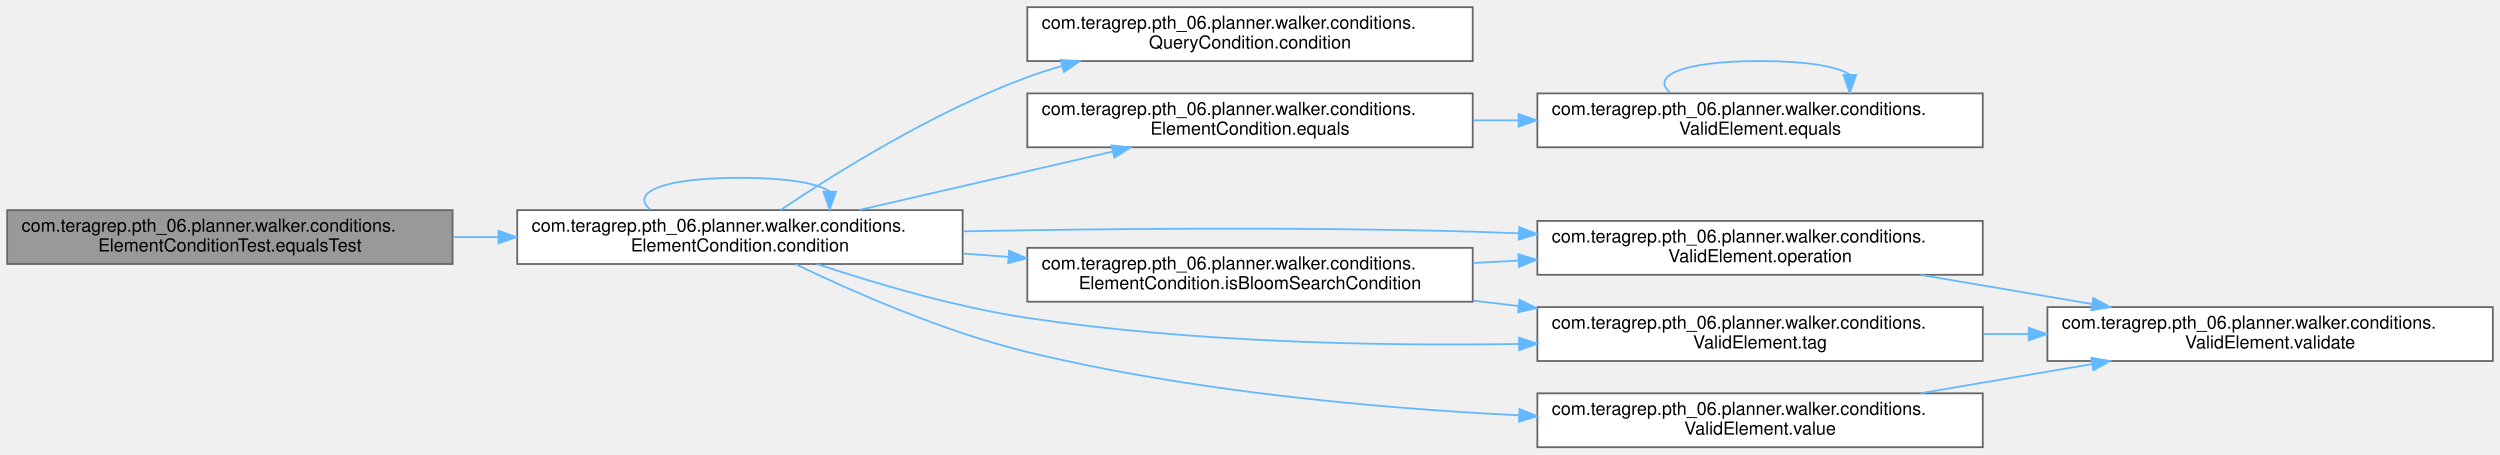
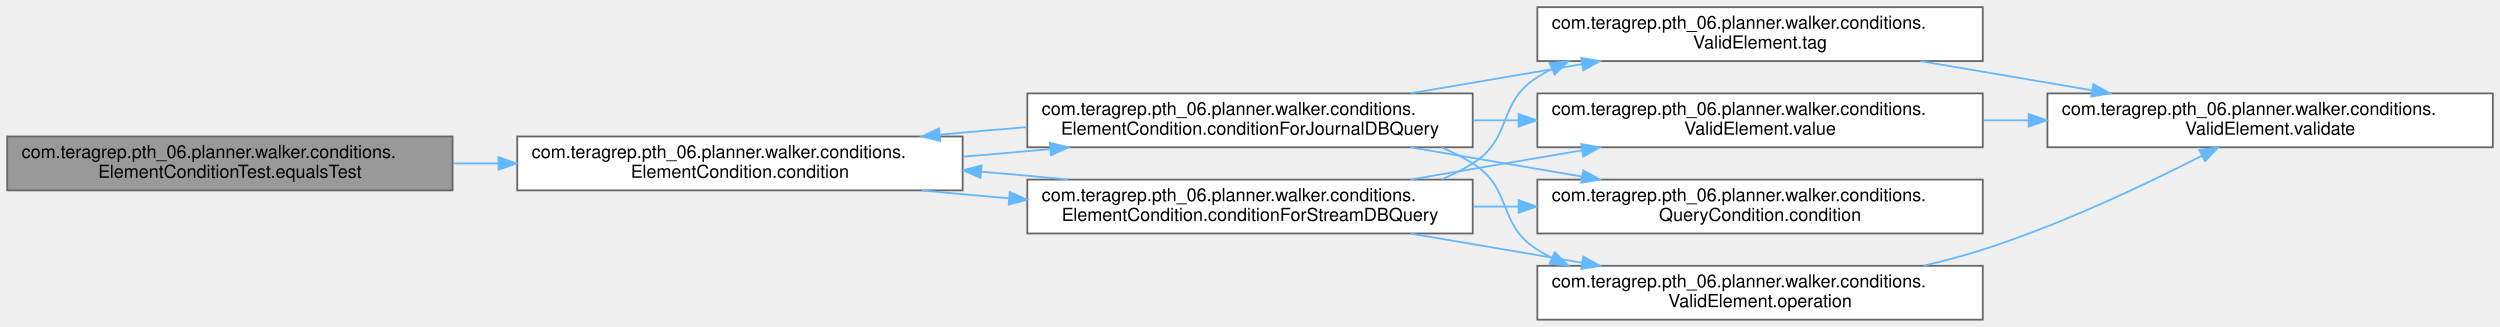
- <svg xmlns="http://www.w3.org/2000/svg" xmlns:xlink="http://www.w3.org/1999/xlink" width="1392pt" height="253pt" viewBox="0.00 0.00 1392.00 253.00">
-   <g id="graph0" class="graph" transform="scale(1 1) rotate(0) translate(4 249)">
+ <svg xmlns="http://www.w3.org/2000/svg" xmlns:xlink="http://www.w3.org/1999/xlink" width="1392pt" height="182pt" viewBox="0.00 0.00 1392.00 182.00">
+   <g id="graph0" class="graph" transform="scale(1 1) rotate(0) translate(4 178)">
    <g id="Node000001" class="node">
      <g id="a_Node000001">
        <a xlink:title=" ">
-           <polygon fill="#999999" stroke="#666666" points="248,-132 0,-132 0,-102 248,-102 248,-132" />
-           <text text-anchor="start" x="8" y="-120" font-family="Helvetica,sans-Serif" font-size="10.00">com.teragrep.pth_06.planner.walker.conditions.</text>
-           <text text-anchor="middle" x="124" y="-109" font-family="Helvetica,sans-Serif" font-size="10.00">ElementConditionTest.equalsTest</text>
+           <polygon fill="#999999" stroke="#666666" points="248,-102 0,-102 0,-72 248,-72 248,-102" />
+           <text text-anchor="start" x="8" y="-90" font-family="Helvetica,sans-Serif" font-size="10.00">com.teragrep.pth_06.planner.walker.conditions.</text>
+           <text text-anchor="middle" x="124" y="-79" font-family="Helvetica,sans-Serif" font-size="10.00">ElementConditionTest.equalsTest</text>
        </a>
      </g>
    </g>
    <g id="Node000002" class="node">
      <g id="a_Node000002">
        <a xlink:href="classcom_1_1teragrep_1_1pth__06_1_1planner_1_1walker_1_1conditions_1_1ElementCondition.html#a77e4bd928b9d9dd1e2ef3380f65e3ab7" target="_top" xlink:title=" ">
-           <polygon fill="white" stroke="#666666" points="532,-132 284,-132 284,-102 532,-102 532,-132" />
-           <text text-anchor="start" x="292" y="-120" font-family="Helvetica,sans-Serif" font-size="10.00">com.teragrep.pth_06.planner.walker.conditions.</text>
-           <text text-anchor="middle" x="408" y="-109" font-family="Helvetica,sans-Serif" font-size="10.00">ElementCondition.condition</text>
+           <polygon fill="white" stroke="#666666" points="532,-102 284,-102 284,-72 532,-72 532,-102" />
+           <text text-anchor="start" x="292" y="-90" font-family="Helvetica,sans-Serif" font-size="10.00">com.teragrep.pth_06.planner.walker.conditions.</text>
+           <text text-anchor="middle" x="408" y="-79" font-family="Helvetica,sans-Serif" font-size="10.00">ElementCondition.condition</text>
        </a>
      </g>
    </g>
    <g id="edge1_Node000001_Node000002" class="edge">
      <g id="a_edge1_Node000001_Node000002">
        <a xlink:title=" ">
-           <path fill="none" stroke="#63b8ff" d="M248.28,-117C256.6,-117 265.01,-117 273.38,-117" />
-           <polygon fill="#63b8ff" stroke="#63b8ff" points="273.57,-120.5 283.57,-117 273.57,-113.5 273.57,-120.5" />
-         </a>
-       </g>
-     </g>
-     <g id="edge2_Node000002_Node000002" class="edge">
-       <g id="a_edge2_Node000002_Node000002">
-         <a xlink:title=" ">
-           <path fill="none" stroke="#63b8ff" d="M358.08,-132.28C346.98,-141.41 363.62,-150 408,-150 434.69,-150 451.35,-146.89 457.97,-142.42" />
-           <polygon fill="#63b8ff" stroke="#63b8ff" points="461.47,-142.26 457.92,-132.28 454.47,-142.29 461.47,-142.26" />
+           <path fill="none" stroke="#63b8ff" d="M248.28,-87C256.6,-87 265.01,-87 273.38,-87" />
+           <polygon fill="#63b8ff" stroke="#63b8ff" points="273.57,-90.5 283.57,-87 273.57,-83.5 273.57,-90.5" />
        </a>
      </g>
    </g>
    <g id="Node000003" class="node">
      <g id="a_Node000003">
-         <a xlink:href="interfacecom_1_1teragrep_1_1pth__06_1_1planner_1_1walker_1_1conditions_1_1QueryCondition.html#aac40ccff3997039d273d50bd5ca122c0" target="_top" xlink:title=" ">
-           <polygon fill="white" stroke="#666666" points="816,-245 568,-245 568,-215 816,-215 816,-245" />
-           <text text-anchor="start" x="576" y="-233" font-family="Helvetica,sans-Serif" font-size="10.00">com.teragrep.pth_06.planner.walker.conditions.</text>
-           <text text-anchor="middle" x="692" y="-222" font-family="Helvetica,sans-Serif" font-size="10.00">QueryCondition.condition</text>
-         </a>
-       </g>
-     </g>
-     <g id="edge3_Node000002_Node000003" class="edge">
-       <g id="a_edge3_Node000002_Node000003">
-         <a xlink:title=" ">
-           <path fill="none" stroke="#63b8ff" d="M430.56,-132.03C460.18,-151.95 515.73,-186.83 568,-206 574.24,-208.29 580.75,-210.38 587.37,-212.27" />
-           <polygon fill="#63b8ff" stroke="#63b8ff" points="586.56,-215.68 597.13,-214.92 588.39,-208.92 586.56,-215.68" />
+         <a xlink:href="classcom_1_1teragrep_1_1pth__06_1_1planner_1_1walker_1_1conditions_1_1ElementCondition.html#ad598b3368f8fca059dfc07a49d352f31" target="_top" xlink:title=" ">
+           <polygon fill="white" stroke="#666666" points="816,-126 568,-126 568,-96 816,-96 816,-126" />
+           <text text-anchor="start" x="576" y="-114" font-family="Helvetica,sans-Serif" font-size="10.00">com.teragrep.pth_06.planner.walker.conditions.</text>
+           <text text-anchor="middle" x="692" y="-103" font-family="Helvetica,sans-Serif" font-size="10.00">ElementCondition.conditionForJournalDBQuery</text>
+         </a>
+       </g>
+     </g>
+     <g id="edge2_Node000002_Node000003" class="edge">
+       <g id="a_edge2_Node000002_Node000003">
+         <a xlink:title=" ">
+           <path fill="none" stroke="#63b8ff" d="M532.28,-90.79C548.33,-92.07 564.69,-93.49 580.51,-94.99" />
+           <polygon fill="#63b8ff" stroke="#63b8ff" points="580.53,-98.51 590.82,-95.98 581.2,-91.54 580.53,-98.51" />
+         </a>
+       </g>
+     </g>
+     <g id="Node000009" class="node">
+       <g id="a_Node000009">
+         <a xlink:href="classcom_1_1teragrep_1_1pth__06_1_1planner_1_1walker_1_1conditions_1_1ElementCondition.html#ad1faef74318cb350165bbeafd562ecde" target="_top" xlink:title=" ">
+           <polygon fill="white" stroke="#666666" points="816,-78 568,-78 568,-48 816,-48 816,-78" />
+           <text text-anchor="start" x="576" y="-66" font-family="Helvetica,sans-Serif" font-size="10.00">com.teragrep.pth_06.planner.walker.conditions.</text>
+           <text text-anchor="middle" x="692" y="-55" font-family="Helvetica,sans-Serif" font-size="10.00">ElementCondition.conditionForStreamDBQuery</text>
+         </a>
+       </g>
+     </g>
+     <g id="edge11_Node000002_Node000009" class="edge">
+       <g id="a_edge11_Node000002_Node000009">
+         <a xlink:title=" ">
+           <path fill="none" stroke="#63b8ff" d="M509.22,-71.98C524.95,-70.44 541.42,-68.95 557.76,-67.6" />
+           <polygon fill="#63b8ff" stroke="#63b8ff" points="558.22,-71.07 567.9,-66.78 557.65,-64.1 558.22,-71.07" />
+         </a>
+       </g>
+     </g>
+     <g id="edge3_Node000003_Node000002" class="edge">
+       <g id="a_edge3_Node000003_Node000002">
+         <a xlink:title=" ">
+           <path fill="none" stroke="#63b8ff" d="M567.9,-107.22C551.82,-105.94 535.41,-104.52 519.55,-103.02" />
+           <polygon fill="#63b8ff" stroke="#63b8ff" points="519.51,-99.5 509.22,-102.02 518.84,-106.46 519.51,-99.5" />
        </a>
      </g>
    </g>
    <g id="Node000004" class="node">
      <g id="a_Node000004">
-         <a xlink:href="classcom_1_1teragrep_1_1pth__06_1_1planner_1_1walker_1_1conditions_1_1ElementCondition.html#af0985b4b7e16956dfcb2fed869fbd0b9" target="_top" xlink:title=" ">
-           <polygon fill="white" stroke="#666666" points="816,-197 568,-197 568,-167 816,-167 816,-197" />
-           <text text-anchor="start" x="576" y="-185" font-family="Helvetica,sans-Serif" font-size="10.00">com.teragrep.pth_06.planner.walker.conditions.</text>
-           <text text-anchor="middle" x="692" y="-174" font-family="Helvetica,sans-Serif" font-size="10.00">ElementCondition.equals</text>
-         </a>
-       </g>
-     </g>
-     <g id="edge4_Node000002_Node000004" class="edge">
-       <g id="a_edge4_Node000002_Node000004">
-         <a xlink:title=" ">
-           <path fill="none" stroke="#63b8ff" d="M474.41,-132.08C516.61,-141.8 571.64,-154.49 615.67,-164.64" />
-           <polygon fill="#63b8ff" stroke="#63b8ff" points="614.93,-168.06 625.46,-166.89 616.5,-161.24 614.93,-168.06" />
+         <a xlink:href="interfacecom_1_1teragrep_1_1pth__06_1_1planner_1_1walker_1_1conditions_1_1QueryCondition.html#aac40ccff3997039d273d50bd5ca122c0" target="_top" xlink:title=" ">
+           <polygon fill="white" stroke="#666666" points="1100,-78 852,-78 852,-48 1100,-48 1100,-78" />
+           <text text-anchor="start" x="860" y="-66" font-family="Helvetica,sans-Serif" font-size="10.00">com.teragrep.pth_06.planner.walker.conditions.</text>
+           <text text-anchor="middle" x="976" y="-55" font-family="Helvetica,sans-Serif" font-size="10.00">QueryCondition.condition</text>
+         </a>
+       </g>
+     </g>
+     <g id="edge4_Node000003_Node000004" class="edge">
+       <g id="a_edge4_Node000003_Node000004">
+         <a xlink:title=" ">
+           <path fill="none" stroke="#63b8ff" d="M781.45,-95.94C811.77,-90.78 845.87,-84.98 876.9,-79.7" />
+           <polygon fill="#63b8ff" stroke="#63b8ff" points="877.59,-83.13 886.86,-78 876.42,-76.23 877.59,-83.13" />
+         </a>
+       </g>
+     </g>
+     <g id="Node000005" class="node">
+       <g id="a_Node000005">
+         <a xlink:href="classcom_1_1teragrep_1_1pth__06_1_1planner_1_1walker_1_1conditions_1_1ValidElement.html#a7a4670f256d613e6433c461cf275ae5c" target="_top" xlink:title=" ">
+           <polygon fill="white" stroke="#666666" points="1100,-30 852,-30 852,0 1100,0 1100,-30" />
+           <text text-anchor="start" x="860" y="-18" font-family="Helvetica,sans-Serif" font-size="10.00">com.teragrep.pth_06.planner.walker.conditions.</text>
+           <text text-anchor="middle" x="976" y="-7" font-family="Helvetica,sans-Serif" font-size="10.00">ValidElement.operation</text>
+         </a>
+       </g>
+     </g>
+     <g id="edge5_Node000003_Node000005" class="edge">
+       <g id="a_edge5_Node000003_Node000005">
+         <a xlink:title=" ">
+           <path fill="none" stroke="#63b8ff" d="M798.71,-95.89C804.74,-93.35 810.56,-90.41 816,-87 838.59,-72.84 829.41,-53.16 852,-39 854.63,-37.35 857.36,-35.81 860.15,-34.37" />
+           <polygon fill="#63b8ff" stroke="#63b8ff" points="861.71,-37.5 869.29,-30.11 858.75,-31.16 861.71,-37.5" />
+         </a>
+       </g>
+     </g>
+     <g id="Node000007" class="node">
+       <g id="a_Node000007">
+         <a xlink:href="classcom_1_1teragrep_1_1pth__06_1_1planner_1_1walker_1_1conditions_1_1ValidElement.html#a5f5d7e1e5a7d4596f0df0c86657fa310" target="_top" xlink:title=" ">
+           <polygon fill="white" stroke="#666666" points="1100,-174 852,-174 852,-144 1100,-144 1100,-174" />
+           <text text-anchor="start" x="860" y="-162" font-family="Helvetica,sans-Serif" font-size="10.00">com.teragrep.pth_06.planner.walker.conditions.</text>
+           <text text-anchor="middle" x="976" y="-151" font-family="Helvetica,sans-Serif" font-size="10.00">ValidElement.tag</text>
+         </a>
+       </g>
+     </g>
+     <g id="edge7_Node000003_Node000007" class="edge">
+       <g id="a_edge7_Node000003_Node000007">
+         <a xlink:title=" ">
+           <path fill="none" stroke="#63b8ff" d="M781.45,-126.06C811.77,-131.22 845.87,-137.02 876.9,-142.3" />
+           <polygon fill="#63b8ff" stroke="#63b8ff" points="876.42,-145.77 886.86,-144 877.59,-138.87 876.42,-145.77" />
+         </a>
+       </g>
+     </g>
+     <g id="Node000008" class="node">
+       <g id="a_Node000008">
+         <a xlink:href="classcom_1_1teragrep_1_1pth__06_1_1planner_1_1walker_1_1conditions_1_1ValidElement.html#ac0ea2df270c90db9d9cc284d8f56222d" target="_top" xlink:title=" ">
+           <polygon fill="white" stroke="#666666" points="1100,-126 852,-126 852,-96 1100,-96 1100,-126" />
+           <text text-anchor="start" x="860" y="-114" font-family="Helvetica,sans-Serif" font-size="10.00">com.teragrep.pth_06.planner.walker.conditions.</text>
+           <text text-anchor="middle" x="976" y="-103" font-family="Helvetica,sans-Serif" font-size="10.00">ValidElement.value</text>
+         </a>
+       </g>
+     </g>
+     <g id="edge9_Node000003_Node000008" class="edge">
+       <g id="a_edge9_Node000003_Node000008">
+         <a xlink:title=" ">
+           <path fill="none" stroke="#63b8ff" d="M816.28,-111C824.6,-111 833.01,-111 841.38,-111" />
+           <polygon fill="#63b8ff" stroke="#63b8ff" points="841.57,-114.5 851.57,-111 841.57,-107.5 841.57,-114.5" />
        </a>
      </g>
    </g>
    <g id="Node000006" class="node">
      <g id="a_Node000006">
-         <a xlink:href="classcom_1_1teragrep_1_1pth__06_1_1planner_1_1walker_1_1conditions_1_1ElementCondition.html#af340b59529954bf83536432d3512af34" target="_top" xlink:title=" ">
-           <polygon fill="white" stroke="#666666" points="816,-111 568,-111 568,-81 816,-81 816,-111" />
-           <text text-anchor="start" x="576" y="-99" font-family="Helvetica,sans-Serif" font-size="10.00">com.teragrep.pth_06.planner.walker.conditions.</text>
-           <text text-anchor="middle" x="692" y="-88" font-family="Helvetica,sans-Serif" font-size="10.00">ElementCondition.isBloomSearchCondition</text>
-         </a>
-       </g>
-     </g>
-     <g id="edge7_Node000002_Node000006" class="edge">
-       <g id="a_edge7_Node000002_Node000006">
-         <a xlink:title=" ">
-           <path fill="none" stroke="#63b8ff" d="M532.28,-107.82C540.6,-107.2 549.01,-106.57 557.38,-105.95" />
-           <polygon fill="#63b8ff" stroke="#63b8ff" points="557.86,-109.42 567.57,-105.19 557.34,-102.44 557.86,-109.42" />
-         </a>
-       </g>
-     </g>
-     <g id="Node000007" class="node">
-       <g id="a_Node000007">
-         <a xlink:href="classcom_1_1teragrep_1_1pth__06_1_1planner_1_1walker_1_1conditions_1_1ValidElement.html#a7a4670f256d613e6433c461cf275ae5c" target="_top" xlink:title=" ">
-           <polygon fill="white" stroke="#666666" points="1100,-126 852,-126 852,-96 1100,-96 1100,-126" />
-           <text text-anchor="start" x="860" y="-114" font-family="Helvetica,sans-Serif" font-size="10.00">com.teragrep.pth_06.planner.walker.conditions.</text>
-           <text text-anchor="middle" x="976" y="-103" font-family="Helvetica,sans-Serif" font-size="10.00">ValidElement.operation</text>
-         </a>
-       </g>
-     </g>
-     <g id="edge12_Node000002_Node000007" class="edge">
-       <g id="a_edge12_Node000002_Node000007">
-         <a xlink:title=" ">
-           <path fill="none" stroke="#63b8ff" d="M532.36,-120.19C613.08,-121.72 720.82,-122.69 816,-120 824.34,-119.76 832.93,-119.46 841.59,-119.1" />
-           <polygon fill="#63b8ff" stroke="#63b8ff" points="841.93,-122.59 851.77,-118.66 841.63,-115.6 841.93,-122.59" />
-         </a>
-       </g>
-     </g>
-     <g id="Node000009" class="node">
-       <g id="a_Node000009">
-         <a xlink:href="classcom_1_1teragrep_1_1pth__06_1_1planner_1_1walker_1_1conditions_1_1ValidElement.html#a5f5d7e1e5a7d4596f0df0c86657fa310" target="_top" xlink:title=" ">
-           <polygon fill="white" stroke="#666666" points="1100,-78 852,-78 852,-48 1100,-48 1100,-78" />
-           <text text-anchor="start" x="860" y="-66" font-family="Helvetica,sans-Serif" font-size="10.00">com.teragrep.pth_06.planner.walker.conditions.</text>
-           <text text-anchor="middle" x="976" y="-55" font-family="Helvetica,sans-Serif" font-size="10.00">ValidElement.tag</text>
-         </a>
-       </g>
-     </g>
-     <g id="edge13_Node000002_Node000009" class="edge">
-       <g id="a_edge13_Node000002_Node000009">
-         <a xlink:title=" ">
-           <path fill="none" stroke="#63b8ff" d="M450.88,-102C482.57,-91.42 527.43,-78.09 568,-72 658.65,-58.4 761.92,-56.27 841.75,-57.48" />
-           <polygon fill="#63b8ff" stroke="#63b8ff" points="841.81,-60.98 851.87,-57.65 841.93,-53.98 841.81,-60.98" />
-         </a>
-       </g>
-     </g>
-     <g id="Node000010" class="node">
-       <g id="a_Node000010">
-         <a xlink:href="classcom_1_1teragrep_1_1pth__06_1_1planner_1_1walker_1_1conditions_1_1ValidElement.html#ac0ea2df270c90db9d9cc284d8f56222d" target="_top" xlink:title=" ">
-           <polygon fill="white" stroke="#666666" points="1100,-30 852,-30 852,0 1100,0 1100,-30" />
-           <text text-anchor="start" x="860" y="-18" font-family="Helvetica,sans-Serif" font-size="10.00">com.teragrep.pth_06.planner.walker.conditions.</text>
-           <text text-anchor="middle" x="976" y="-7" font-family="Helvetica,sans-Serif" font-size="10.00">ValidElement.value</text>
-         </a>
-       </g>
-     </g>
-     <g id="edge14_Node000002_Node000010" class="edge">
-       <g id="a_edge14_Node000002_Node000010">
-         <a xlink:title=" ">
-           <path fill="none" stroke="#63b8ff" d="M438.91,-101.91C470.24,-86.83 521.3,-64.32 568,-53 657.78,-31.23 761.5,-21.77 841.77,-17.74" />
-           <polygon fill="#63b8ff" stroke="#63b8ff" points="842.11,-21.23 851.93,-17.25 841.78,-14.23 842.11,-21.23" />
-         </a>
-       </g>
-     </g>
-     <g id="Node000005" class="node">
-       <g id="a_Node000005">
-         <a xlink:href="classcom_1_1teragrep_1_1pth__06_1_1planner_1_1walker_1_1conditions_1_1ValidElement.html#a0e51edc7515990155bc9a915cd687eff" target="_top" xlink:title=" ">
-           <polygon fill="white" stroke="#666666" points="1100,-197 852,-197 852,-167 1100,-167 1100,-197" />
-           <text text-anchor="start" x="860" y="-185" font-family="Helvetica,sans-Serif" font-size="10.00">com.teragrep.pth_06.planner.walker.conditions.</text>
-           <text text-anchor="middle" x="976" y="-174" font-family="Helvetica,sans-Serif" font-size="10.00">ValidElement.equals</text>
-         </a>
-       </g>
-     </g>
-     <g id="edge5_Node000004_Node000005" class="edge">
-       <g id="a_edge5_Node000004_Node000005">
-         <a xlink:title=" ">
-           <path fill="none" stroke="#63b8ff" d="M816.28,-182C824.6,-182 833.01,-182 841.38,-182" />
-           <polygon fill="#63b8ff" stroke="#63b8ff" points="841.57,-185.5 851.57,-182 841.57,-178.5 841.57,-185.5" />
-         </a>
-       </g>
-     </g>
-     <g id="edge6_Node000005_Node000005" class="edge">
-       <g id="a_edge6_Node000005_Node000005">
-         <a xlink:title=" ">
-           <path fill="none" stroke="#63b8ff" d="M926.08,-197.28C914.98,-206.41 931.62,-215 976,-215 1002.69,-215 1019.35,-211.89 1025.97,-207.42" />
-           <polygon fill="#63b8ff" stroke="#63b8ff" points="1029.47,-207.26 1025.92,-197.28 1022.47,-207.29 1029.47,-207.26" />
-         </a>
-       </g>
-     </g>
-     <g id="edge8_Node000006_Node000007" class="edge">
-       <g id="a_edge8_Node000006_Node000007">
-         <a xlink:title=" ">
-           <path fill="none" stroke="#63b8ff" d="M816.28,-102.56C824.6,-103 833.01,-103.45 841.38,-103.89" />
-           <polygon fill="#63b8ff" stroke="#63b8ff" points="841.4,-107.4 851.57,-104.43 841.77,-100.41 841.4,-107.4" />
-         </a>
-       </g>
-     </g>
-     <g id="edge10_Node000006_Node000009" class="edge">
-       <g id="a_edge10_Node000006_Node000009">
-         <a xlink:title=" ">
-           <path fill="none" stroke="#63b8ff" d="M816.28,-81.57C824.6,-80.6 833.01,-79.62 841.38,-78.64" />
-           <polygon fill="#63b8ff" stroke="#63b8ff" points="842.05,-82.08 851.57,-77.44 841.23,-75.13 842.05,-82.08" />
-         </a>
-       </g>
-     </g>
-     <g id="Node000008" class="node">
-       <g id="a_Node000008">
        <a xlink:href="classcom_1_1teragrep_1_1pth__06_1_1planner_1_1walker_1_1conditions_1_1ValidElement.html#a5b8694849043fd75636eea63a160b5b1" target="_top" xlink:title=" ">
-           <polygon fill="white" stroke="#666666" points="1384,-78 1136,-78 1136,-48 1384,-48 1384,-78" />
-           <text text-anchor="start" x="1144" y="-66" font-family="Helvetica,sans-Serif" font-size="10.00">com.teragrep.pth_06.planner.walker.conditions.</text>
-           <text text-anchor="middle" x="1260" y="-55" font-family="Helvetica,sans-Serif" font-size="10.00">ValidElement.validate</text>
-         </a>
-       </g>
-     </g>
-     <g id="edge9_Node000007_Node000008" class="edge">
-       <g id="a_edge9_Node000007_Node000008">
-         <a xlink:title=" ">
-           <path fill="none" stroke="#63b8ff" d="M1065.45,-95.94C1095.77,-90.78 1129.87,-84.98 1160.9,-79.7" />
-           <polygon fill="#63b8ff" stroke="#63b8ff" points="1161.59,-83.13 1170.86,-78 1160.42,-76.23 1161.59,-83.13" />
-         </a>
-       </g>
-     </g>
-     <g id="edge11_Node000009_Node000008" class="edge">
-       <g id="a_edge11_Node000009_Node000008">
-         <a xlink:title=" ">
-           <path fill="none" stroke="#63b8ff" d="M1100.28,-63C1108.6,-63 1117.01,-63 1125.38,-63" />
-           <polygon fill="#63b8ff" stroke="#63b8ff" points="1125.57,-66.5 1135.57,-63 1125.57,-59.5 1125.57,-66.5" />
-         </a>
-       </g>
-     </g>
-     <g id="edge15_Node000010_Node000008" class="edge">
-       <g id="a_edge15_Node000010_Node000008">
-         <a xlink:title=" ">
-           <path fill="none" stroke="#63b8ff" d="M1065.45,-30.06C1095.77,-35.22 1129.87,-41.02 1160.9,-46.3" />
-           <polygon fill="#63b8ff" stroke="#63b8ff" points="1160.42,-49.77 1170.86,-48 1161.59,-42.87 1160.42,-49.77" />
+           <polygon fill="white" stroke="#666666" points="1384,-126 1136,-126 1136,-96 1384,-96 1384,-126" />
+           <text text-anchor="start" x="1144" y="-114" font-family="Helvetica,sans-Serif" font-size="10.00">com.teragrep.pth_06.planner.walker.conditions.</text>
+           <text text-anchor="middle" x="1260" y="-103" font-family="Helvetica,sans-Serif" font-size="10.00">ValidElement.validate</text>
+         </a>
+       </g>
+     </g>
+     <g id="edge6_Node000005_Node000006" class="edge">
+       <g id="a_edge6_Node000005_Node000006">
+         <a xlink:title=" ">
+           <path fill="none" stroke="#63b8ff" d="M1066.96,-30.03C1078.19,-32.64 1089.43,-35.63 1100,-39 1143.35,-52.84 1190.56,-75.22 1222.18,-91.36" />
+           <polygon fill="#63b8ff" stroke="#63b8ff" points="1220.57,-94.47 1231.07,-95.94 1223.78,-88.24 1220.57,-94.47" />
+         </a>
+       </g>
+     </g>
+     <g id="edge8_Node000007_Node000006" class="edge">
+       <g id="a_edge8_Node000007_Node000006">
+         <a xlink:title=" ">
+           <path fill="none" stroke="#63b8ff" d="M1065.45,-143.94C1095.77,-138.78 1129.87,-132.98 1160.9,-127.7" />
+           <polygon fill="#63b8ff" stroke="#63b8ff" points="1161.59,-131.13 1170.86,-126 1160.42,-124.23 1161.59,-131.13" />
+         </a>
+       </g>
+     </g>
+     <g id="edge10_Node000008_Node000006" class="edge">
+       <g id="a_edge10_Node000008_Node000006">
+         <a xlink:title=" ">
+           <path fill="none" stroke="#63b8ff" d="M1100.28,-111C1108.6,-111 1117.01,-111 1125.38,-111" />
+           <polygon fill="#63b8ff" stroke="#63b8ff" points="1125.57,-114.5 1135.57,-111 1125.57,-107.5 1125.57,-114.5" />
+         </a>
+       </g>
+     </g>
+     <g id="edge12_Node000009_Node000002" class="edge">
+       <g id="a_edge12_Node000009_Node000002">
+         <a xlink:title=" ">
+           <path fill="none" stroke="#63b8ff" d="M590.82,-78.02C575.13,-79.56 558.69,-81.04 542.4,-82.39" />
+           <polygon fill="#63b8ff" stroke="#63b8ff" points="541.96,-78.91 532.28,-83.21 542.53,-85.89 541.96,-78.91" />
+         </a>
+       </g>
+     </g>
+     <g id="edge13_Node000009_Node000004" class="edge">
+       <g id="a_edge13_Node000009_Node000004">
+         <a xlink:title=" ">
+           <path fill="none" stroke="#63b8ff" d="M816.28,-63C824.6,-63 833.01,-63 841.38,-63" />
+           <polygon fill="#63b8ff" stroke="#63b8ff" points="841.57,-66.5 851.57,-63 841.57,-59.5 841.57,-66.5" />
+         </a>
+       </g>
+     </g>
+     <g id="edge14_Node000009_Node000005" class="edge">
+       <g id="a_edge14_Node000009_Node000005">
+         <a xlink:title=" ">
+           <path fill="none" stroke="#63b8ff" d="M781.45,-47.94C811.77,-42.78 845.87,-36.98 876.9,-31.7" />
+           <polygon fill="#63b8ff" stroke="#63b8ff" points="877.59,-35.13 886.86,-30 876.42,-28.23 877.59,-35.13" />
+         </a>
+       </g>
+     </g>
+     <g id="edge15_Node000009_Node000007" class="edge">
+       <g id="a_edge15_Node000009_Node000007">
+         <a xlink:title=" ">
+           <path fill="none" stroke="#63b8ff" d="M798.71,-78.11C804.74,-80.65 810.56,-83.59 816,-87 838.59,-101.16 829.41,-120.84 852,-135 854.63,-136.65 857.36,-138.19 860.15,-139.63" />
+           <polygon fill="#63b8ff" stroke="#63b8ff" points="858.75,-142.84 869.29,-143.89 861.71,-136.5 858.75,-142.84" />
+         </a>
+       </g>
+     </g>
+     <g id="edge16_Node000009_Node000008" class="edge">
+       <g id="a_edge16_Node000009_Node000008">
+         <a xlink:title=" ">
+           <path fill="none" stroke="#63b8ff" d="M781.45,-78.06C811.77,-83.22 845.87,-89.02 876.9,-94.3" />
+           <polygon fill="#63b8ff" stroke="#63b8ff" points="876.42,-97.77 886.86,-96 877.59,-90.87 876.42,-97.77" />
        </a>
      </g>
    </g>
  </g>
</svg>
